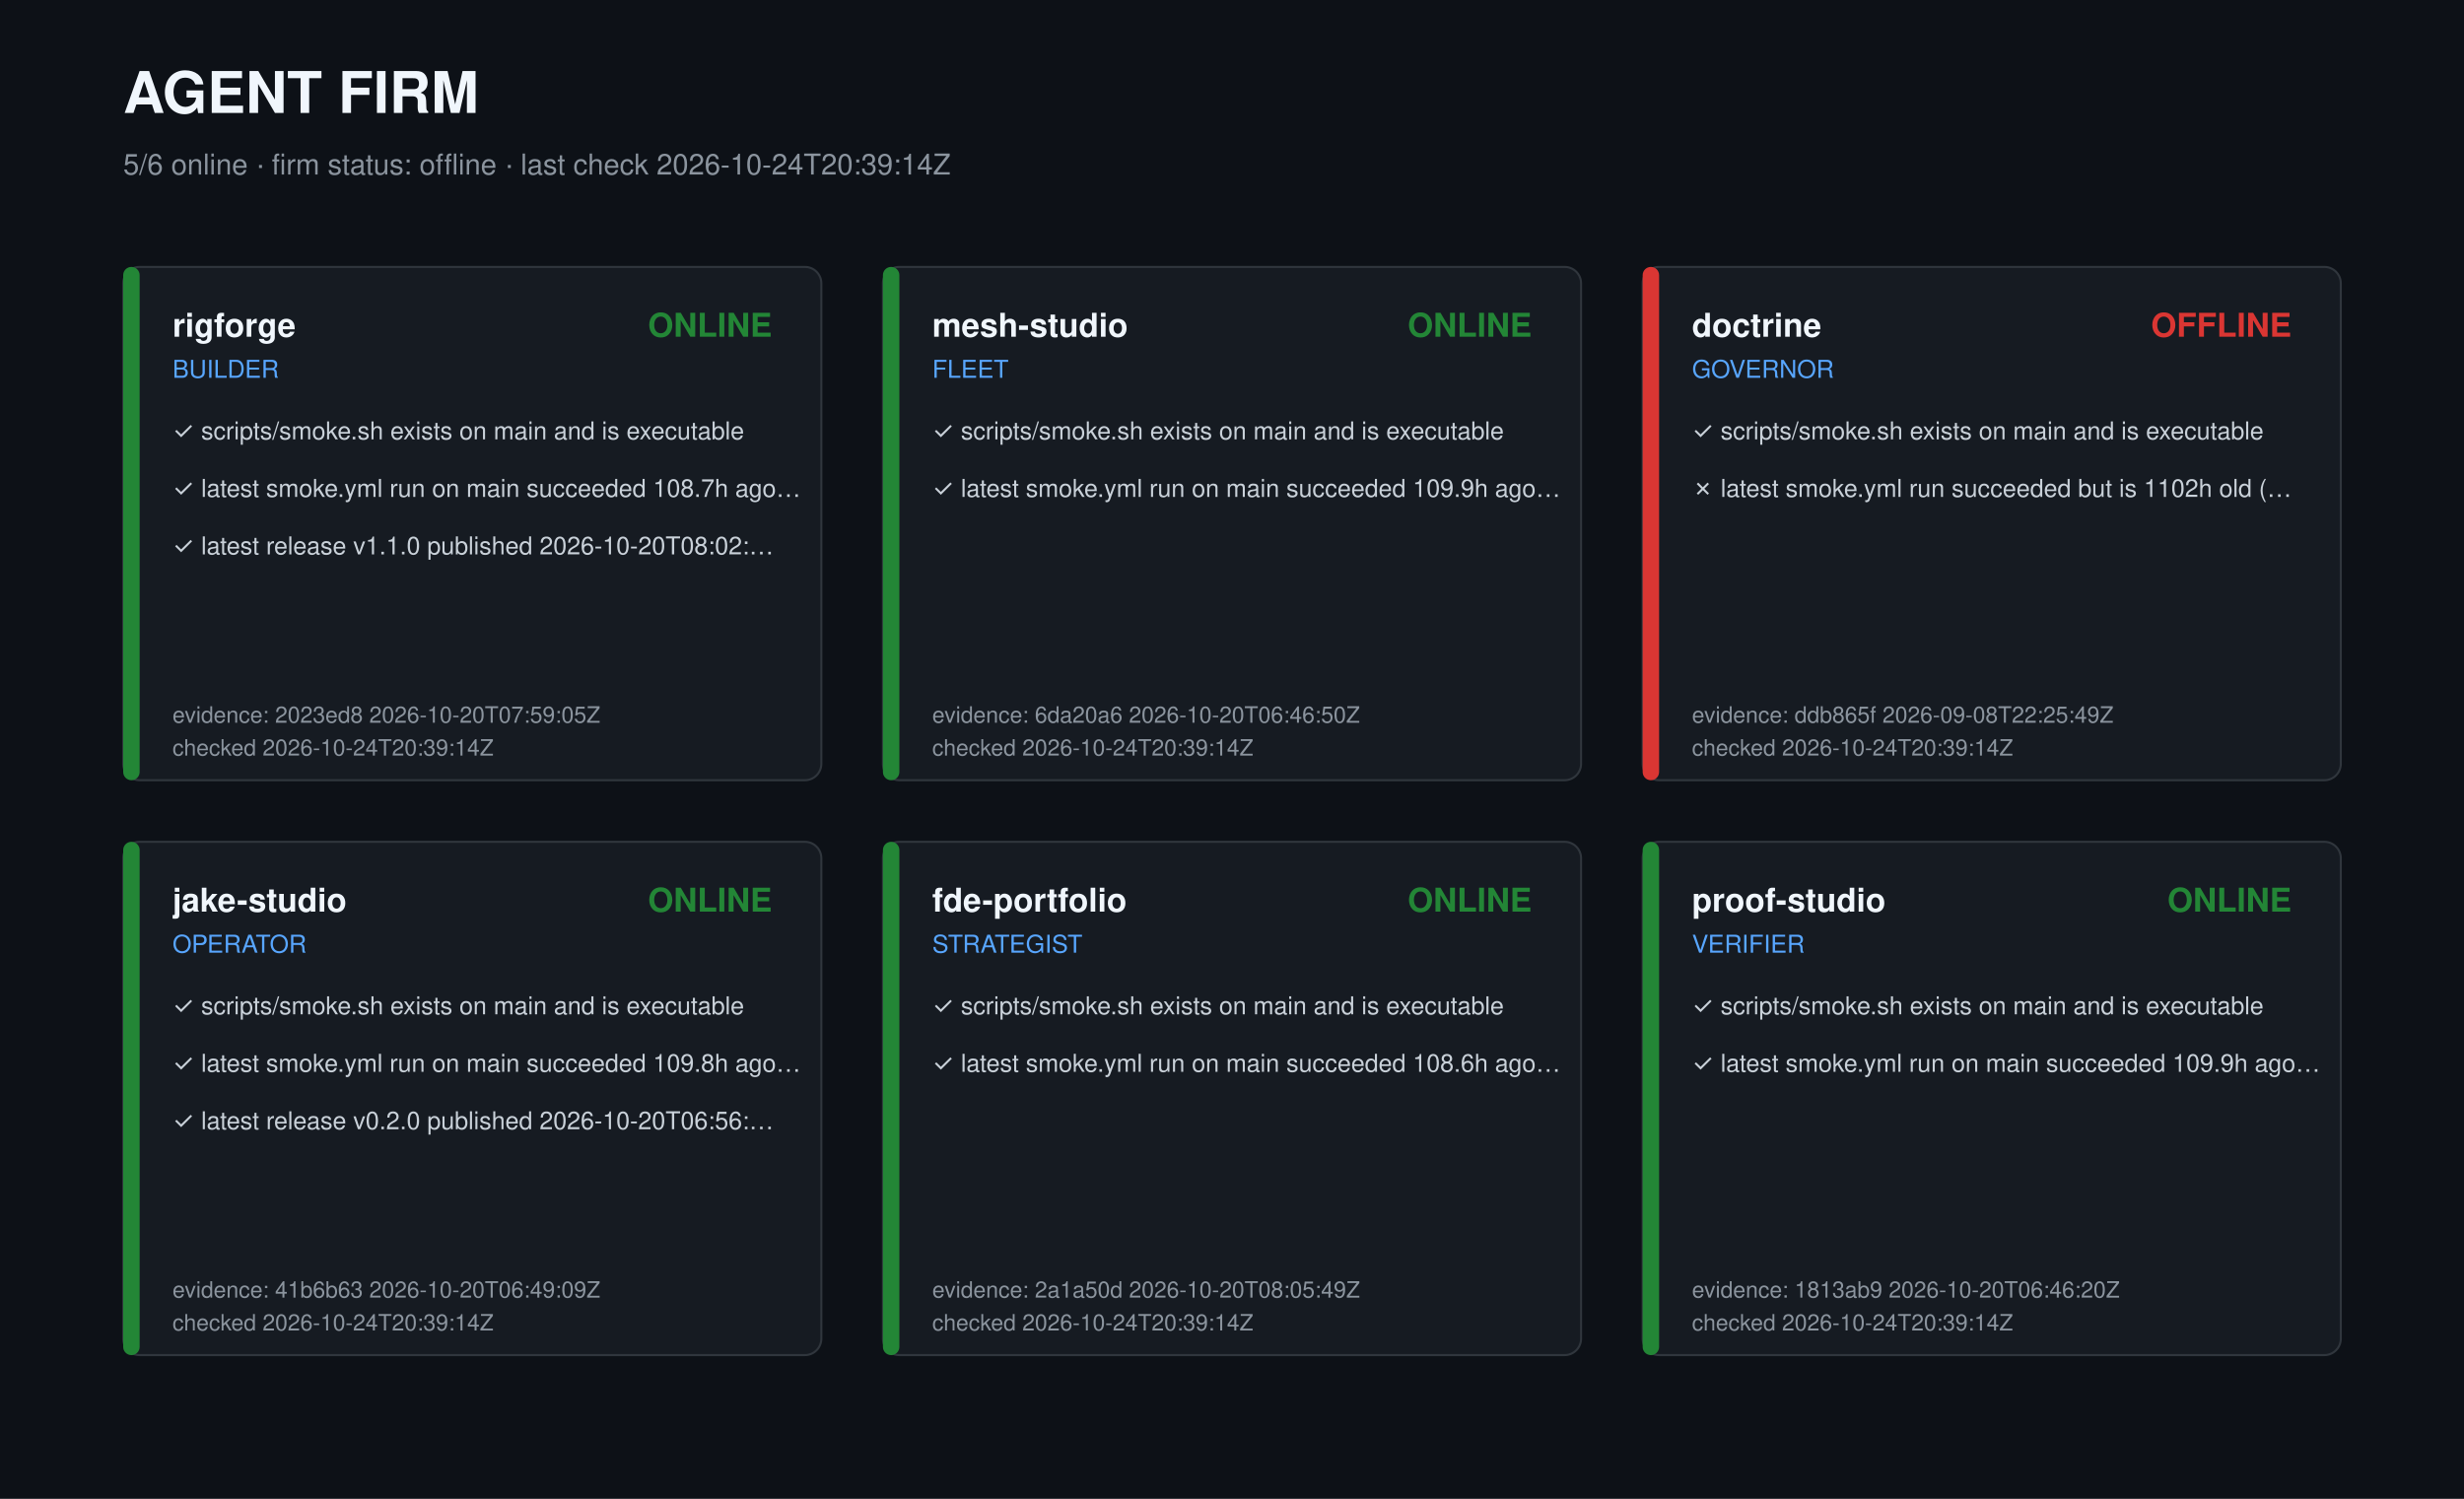
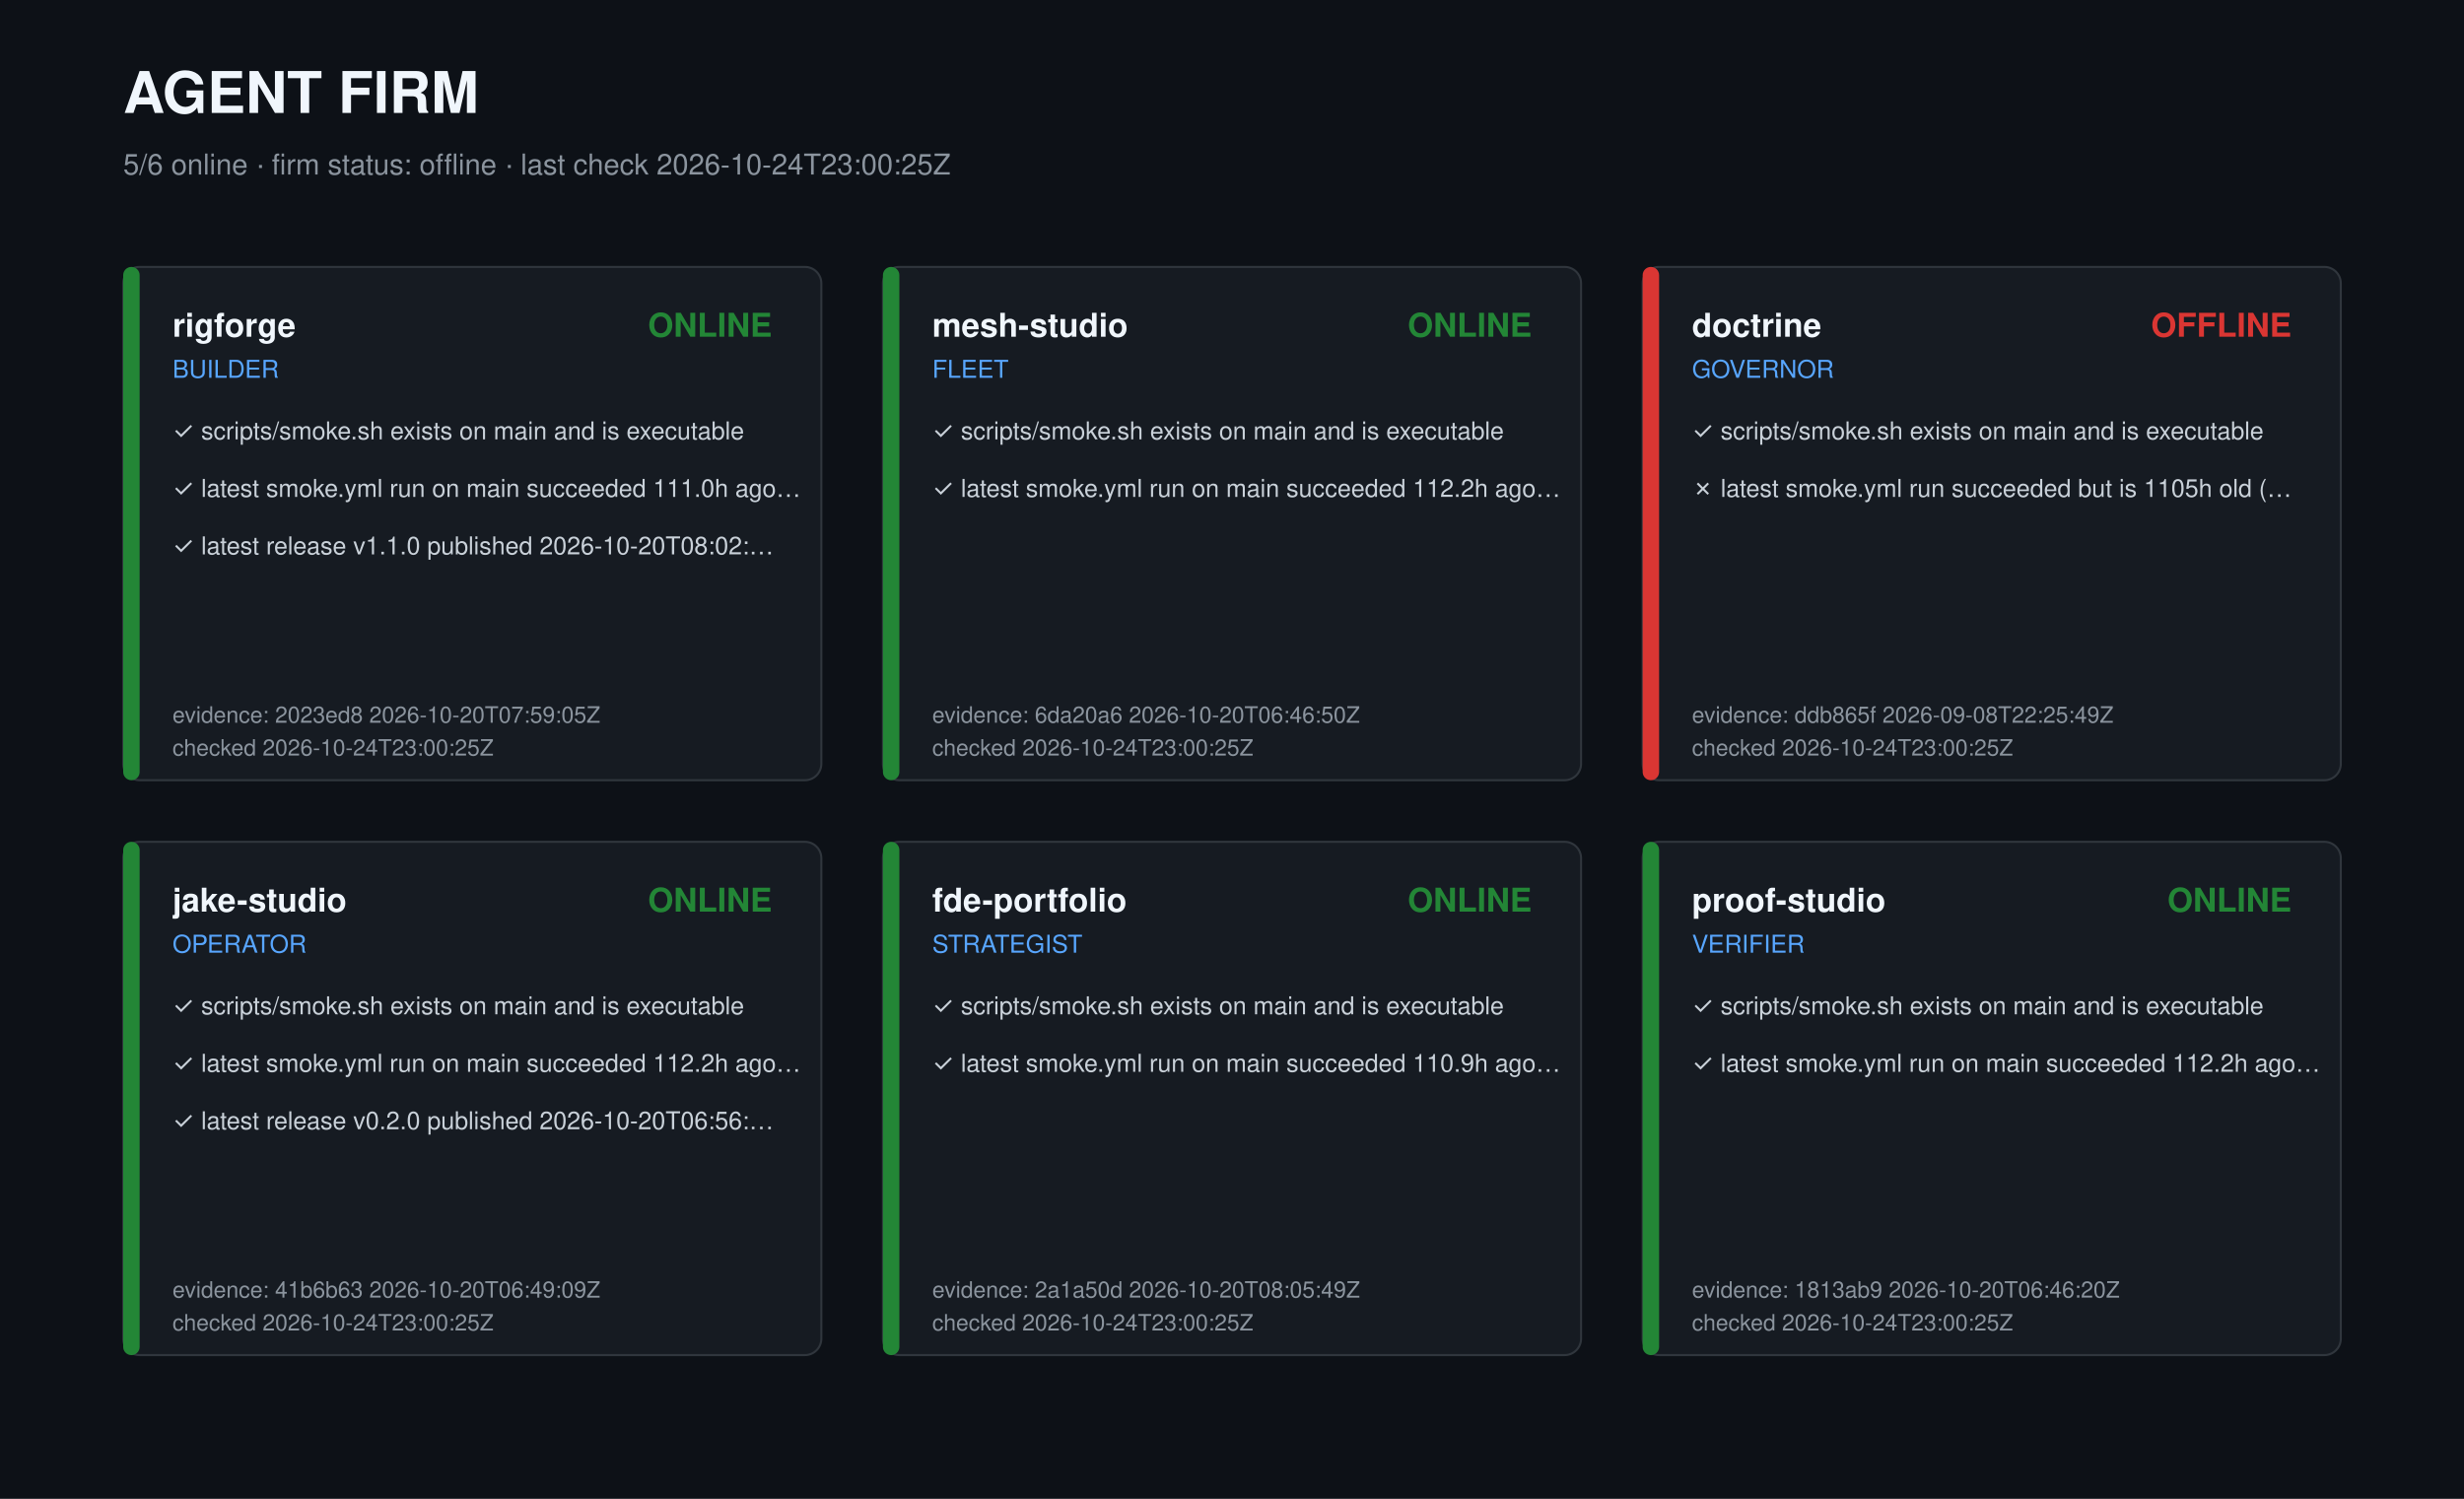
<svg xmlns="http://www.w3.org/2000/svg" width="1200" height="730" viewBox="0 0 1200 730" role="img" aria-label="Agent firm dashboard">
  <style>text{font-family:-apple-system,Segoe UI,Helvetica,Arial,sans-serif;fill:#c9d1d9}.t{font-size:28px;font-weight:700;fill:#f0f6fc}.s{font-size:14px;fill:#8b949e}.r{font-size:16px;font-weight:600;fill:#f0f6fc}.k{font-size:12px;fill:#58a6ff}.c{font-size:12px}.m{font-size:11px;fill:#8b949e}</style>
  <rect width="1200" height="730" fill="#0d1117" />
  <text class="t" x="60" y="55">AGENT FIRM</text>
-   <text class="s" x="60" y="85">5/6 online · firm status: offline · last check 2026-10-24T20:39:14Z</text>
+   <text class="s" x="60" y="85">5/6 online · firm status: offline · last check 2026-10-24T23:00:25Z</text>
  <g transform="translate(60,130)">
    <rect width="340" height="250" rx="8" fill="#161b22" stroke="#30363d" />
    <rect width="8" height="250" rx="4" fill="#238636" />
    <text class="r" x="24" y="34">rigforge</text>
    <text class="k" x="24" y="54">BUILDER</text>
    <text class="r" x="316" y="34" text-anchor="end" fill="#238636" style="fill:#238636">ONLINE</text>
    <text class="c" x="24" y="84">✓ scripts/smoke.sh exists on main and is executable</text>
-     <text class="c" x="24" y="112">✓ latest smoke.yml run on main succeeded 108.7h ago…</text>
+     <text class="c" x="24" y="112">✓ latest smoke.yml run on main succeeded 111.0h ago…</text>
    <text class="c" x="24" y="140">✓ latest release v1.1.0 published 2026-10-20T08:02:…</text>
    <text class="m" x="24" y="222">evidence: 2023ed8 2026-10-20T07:59:05Z</text>
-     <text class="m" x="24" y="238">checked 2026-10-24T20:39:14Z</text>
+     <text class="m" x="24" y="238">checked 2026-10-24T23:00:25Z</text>
  </g>
  <g transform="translate(430,130)">
    <rect width="340" height="250" rx="8" fill="#161b22" stroke="#30363d" />
    <rect width="8" height="250" rx="4" fill="#238636" />
    <text class="r" x="24" y="34">mesh-studio</text>
    <text class="k" x="24" y="54">FLEET</text>
    <text class="r" x="316" y="34" text-anchor="end" fill="#238636" style="fill:#238636">ONLINE</text>
    <text class="c" x="24" y="84">✓ scripts/smoke.sh exists on main and is executable</text>
-     <text class="c" x="24" y="112">✓ latest smoke.yml run on main succeeded 109.9h ago…</text>
+     <text class="c" x="24" y="112">✓ latest smoke.yml run on main succeeded 112.2h ago…</text>
    <text class="m" x="24" y="222">evidence: 6da20a6 2026-10-20T06:46:50Z</text>
-     <text class="m" x="24" y="238">checked 2026-10-24T20:39:14Z</text>
+     <text class="m" x="24" y="238">checked 2026-10-24T23:00:25Z</text>
  </g>
  <g transform="translate(800,130)">
    <rect width="340" height="250" rx="8" fill="#161b22" stroke="#30363d" />
    <rect width="8" height="250" rx="4" fill="#da3633" />
    <text class="r" x="24" y="34">doctrine</text>
    <text class="k" x="24" y="54">GOVERNOR</text>
    <text class="r" x="316" y="34" text-anchor="end" fill="#da3633" style="fill:#da3633">OFFLINE</text>
    <text class="c" x="24" y="84">✓ scripts/smoke.sh exists on main and is executable</text>
-     <text class="c" x="24" y="112">✗ latest smoke.yml run succeeded but is 1102h old (…</text>
+     <text class="c" x="24" y="112">✗ latest smoke.yml run succeeded but is 1105h old (…</text>
    <text class="m" x="24" y="222">evidence: ddb865f 2026-09-08T22:25:49Z</text>
-     <text class="m" x="24" y="238">checked 2026-10-24T20:39:14Z</text>
+     <text class="m" x="24" y="238">checked 2026-10-24T23:00:25Z</text>
  </g>
  <g transform="translate(60,410)">
    <rect width="340" height="250" rx="8" fill="#161b22" stroke="#30363d" />
    <rect width="8" height="250" rx="4" fill="#238636" />
    <text class="r" x="24" y="34">jake-studio</text>
    <text class="k" x="24" y="54">OPERATOR</text>
    <text class="r" x="316" y="34" text-anchor="end" fill="#238636" style="fill:#238636">ONLINE</text>
    <text class="c" x="24" y="84">✓ scripts/smoke.sh exists on main and is executable</text>
-     <text class="c" x="24" y="112">✓ latest smoke.yml run on main succeeded 109.8h ago…</text>
+     <text class="c" x="24" y="112">✓ latest smoke.yml run on main succeeded 112.2h ago…</text>
    <text class="c" x="24" y="140">✓ latest release v0.2.0 published 2026-10-20T06:56:…</text>
    <text class="m" x="24" y="222">evidence: 41b6b63 2026-10-20T06:49:09Z</text>
-     <text class="m" x="24" y="238">checked 2026-10-24T20:39:14Z</text>
+     <text class="m" x="24" y="238">checked 2026-10-24T23:00:25Z</text>
  </g>
  <g transform="translate(430,410)">
    <rect width="340" height="250" rx="8" fill="#161b22" stroke="#30363d" />
    <rect width="8" height="250" rx="4" fill="#238636" />
    <text class="r" x="24" y="34">fde-portfolio</text>
    <text class="k" x="24" y="54">STRATEGIST</text>
    <text class="r" x="316" y="34" text-anchor="end" fill="#238636" style="fill:#238636">ONLINE</text>
    <text class="c" x="24" y="84">✓ scripts/smoke.sh exists on main and is executable</text>
-     <text class="c" x="24" y="112">✓ latest smoke.yml run on main succeeded 108.6h ago…</text>
+     <text class="c" x="24" y="112">✓ latest smoke.yml run on main succeeded 110.9h ago…</text>
    <text class="m" x="24" y="222">evidence: 2a1a50d 2026-10-20T08:05:49Z</text>
-     <text class="m" x="24" y="238">checked 2026-10-24T20:39:14Z</text>
+     <text class="m" x="24" y="238">checked 2026-10-24T23:00:25Z</text>
  </g>
  <g transform="translate(800,410)">
    <rect width="340" height="250" rx="8" fill="#161b22" stroke="#30363d" />
    <rect width="8" height="250" rx="4" fill="#238636" />
    <text class="r" x="24" y="34">proof-studio</text>
    <text class="k" x="24" y="54">VERIFIER</text>
    <text class="r" x="316" y="34" text-anchor="end" fill="#238636" style="fill:#238636">ONLINE</text>
    <text class="c" x="24" y="84">✓ scripts/smoke.sh exists on main and is executable</text>
-     <text class="c" x="24" y="112">✓ latest smoke.yml run on main succeeded 109.9h ago…</text>
+     <text class="c" x="24" y="112">✓ latest smoke.yml run on main succeeded 112.2h ago…</text>
    <text class="m" x="24" y="222">evidence: 1813ab9 2026-10-20T06:46:20Z</text>
-     <text class="m" x="24" y="238">checked 2026-10-24T20:39:14Z</text>
+     <text class="m" x="24" y="238">checked 2026-10-24T23:00:25Z</text>
  </g>
</svg>
